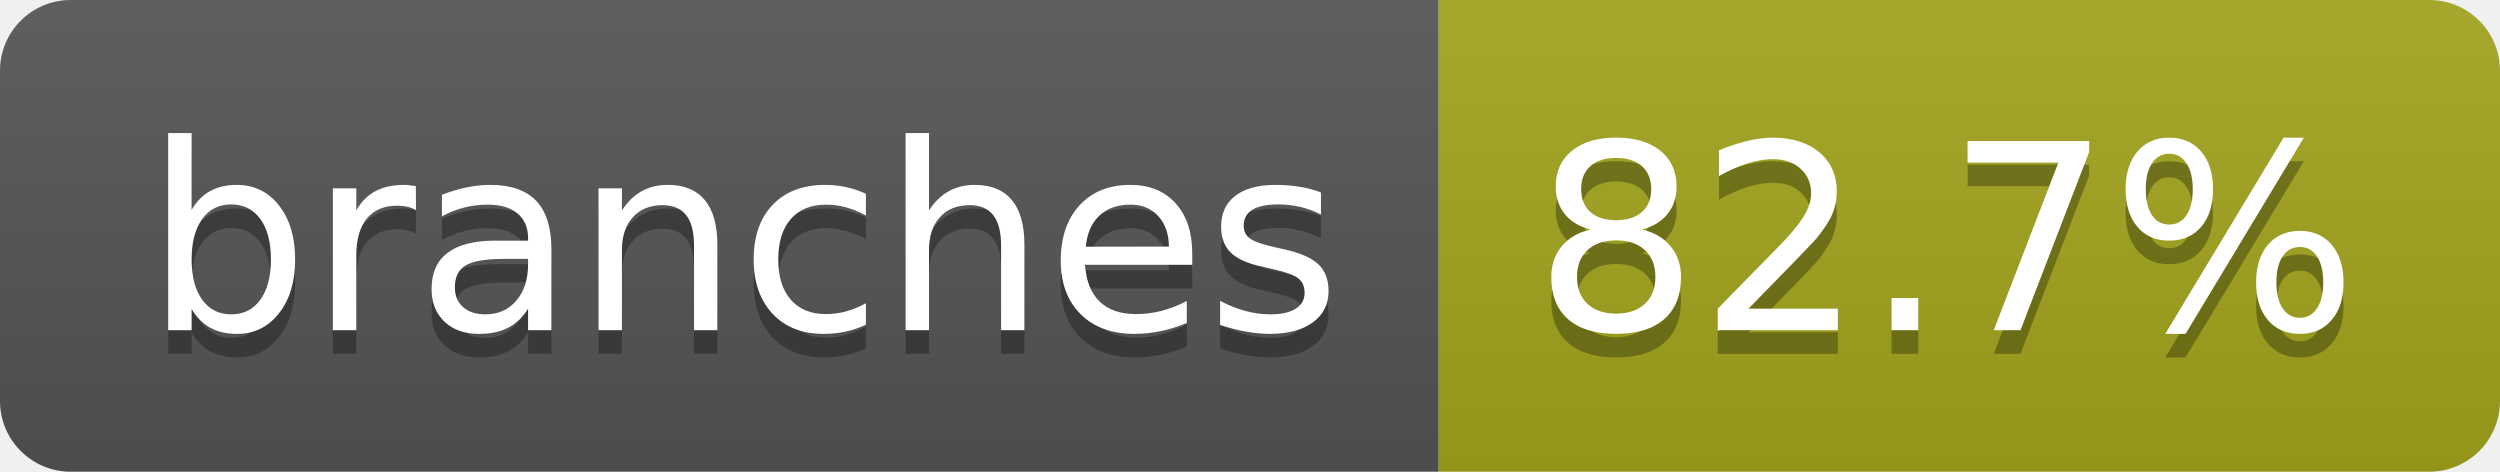
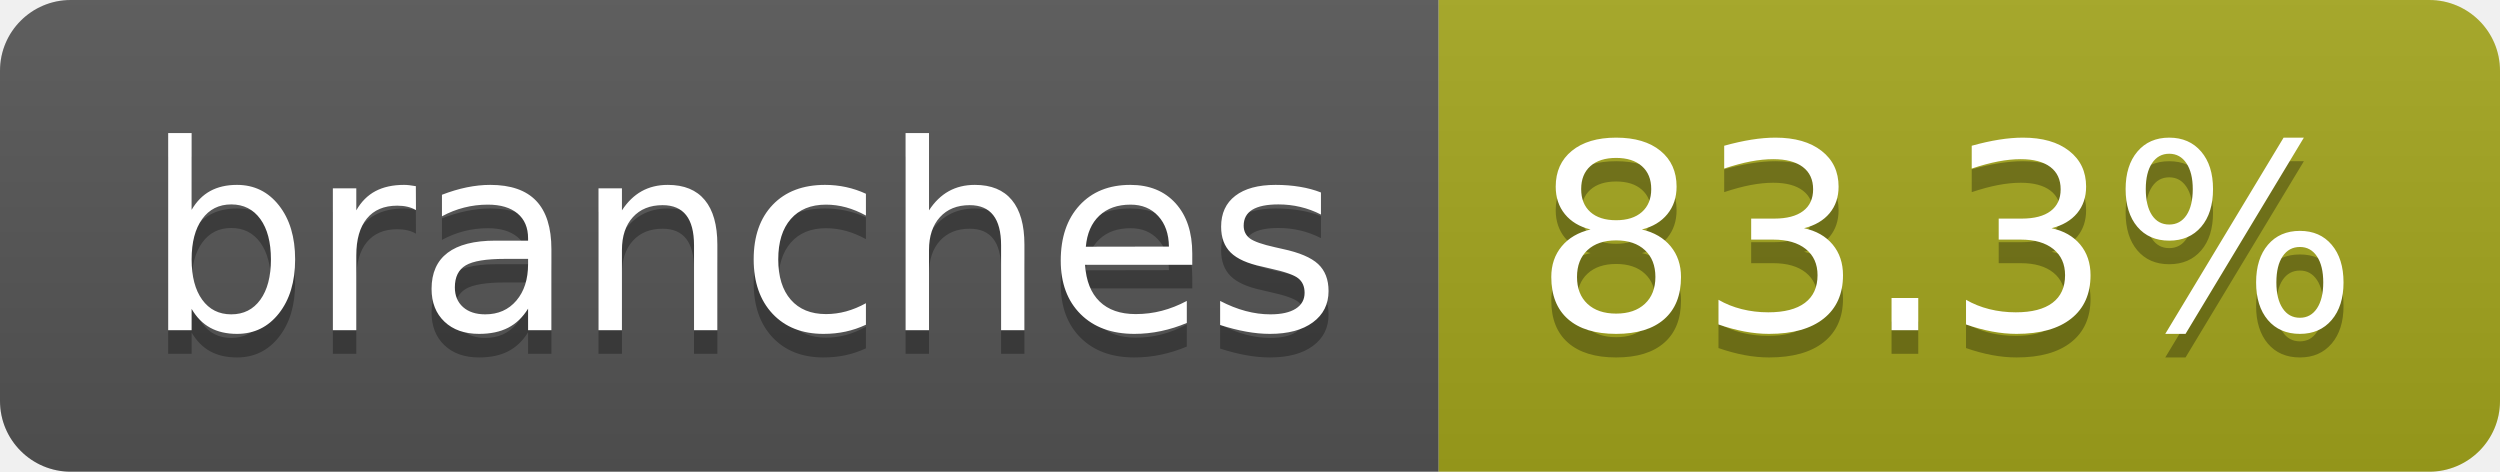
- <svg xmlns="http://www.w3.org/2000/svg" width="106" height="20" role="img" aria-label="branches: 82.7%">
+ <svg xmlns="http://www.w3.org/2000/svg" width="106" height="20" role="img" aria-label="branches: 83.3%">
  <linearGradient id="s" x2="0" y2="100%">
    <stop offset="0" stop-color="#bbb" stop-opacity=".1" />
    <stop offset="1" stop-opacity=".1" />
  </linearGradient>
  <clipPath id="r">
    <rect width="106" height="20" rx="3" fill="#fff" />
  </clipPath>
  <g clip-path="url(#r)">
    <rect width="61" height="20" fill="#555" />
    <rect x="61" width="45" height="20" fill="#a4a61d" />
    <rect width="106" height="20" fill="url(#s)" />
  </g>
  <g fill="#fff" text-anchor="middle" font-family="Verdana,Geneva,DejaVu Sans,sans-serif" text-rendering="geometricPrecision" font-size="110">
    <text aria-hidden="true" x="315" y="150" fill="#010101" fill-opacity=".3" transform="scale(.1)" textLength="507">branches</text>
    <text x="315" y="140" transform="scale(.1)" fill="#fff" textLength="507">branches</text>
-     <text aria-hidden="true" x="825" y="150" fill="#010101" fill-opacity=".3" transform="scale(.1)" textLength="350">82.7%</text>
-     <text x="825" y="140" transform="scale(.1)" fill="#fff" textLength="350">82.7%</text>
+     <text aria-hidden="true" x="825" y="150" fill="#010101" fill-opacity=".3" transform="scale(.1)" textLength="350">83.3%</text>
+     <text x="825" y="140" transform="scale(.1)" fill="#fff" textLength="350">83.3%</text>
  </g>
</svg>
